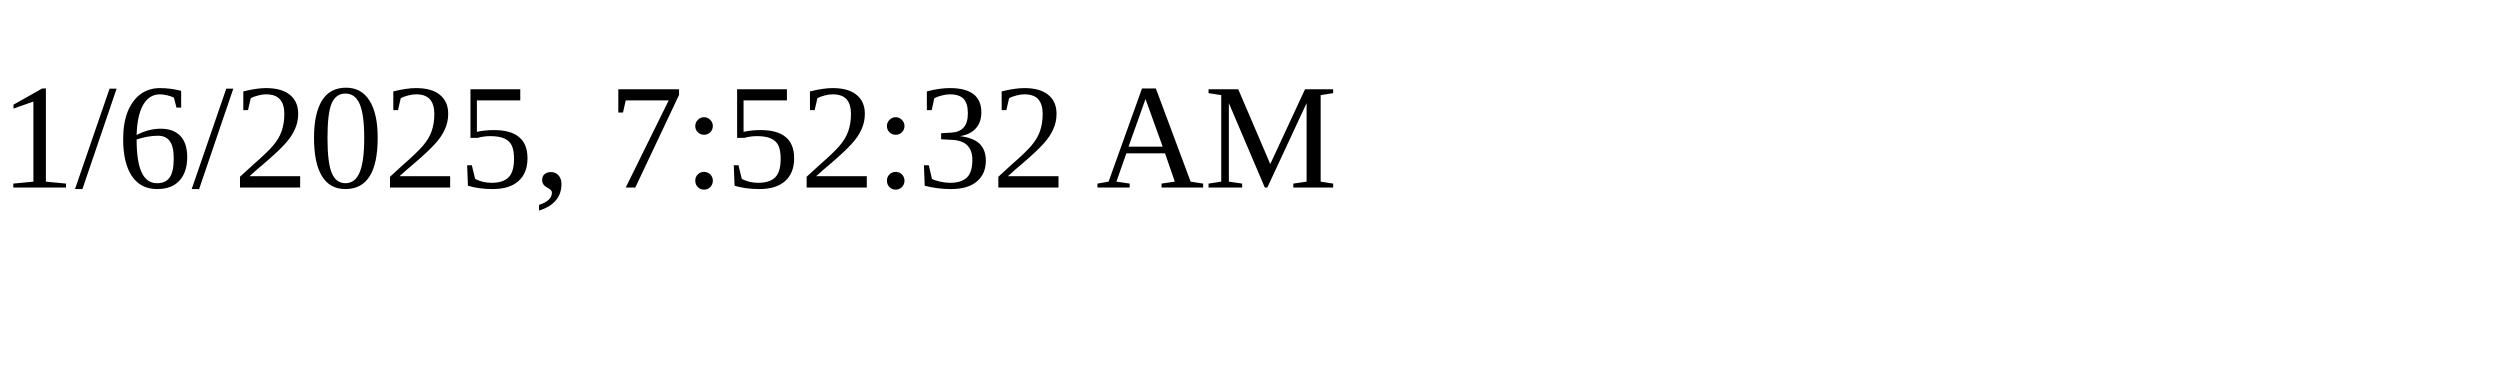
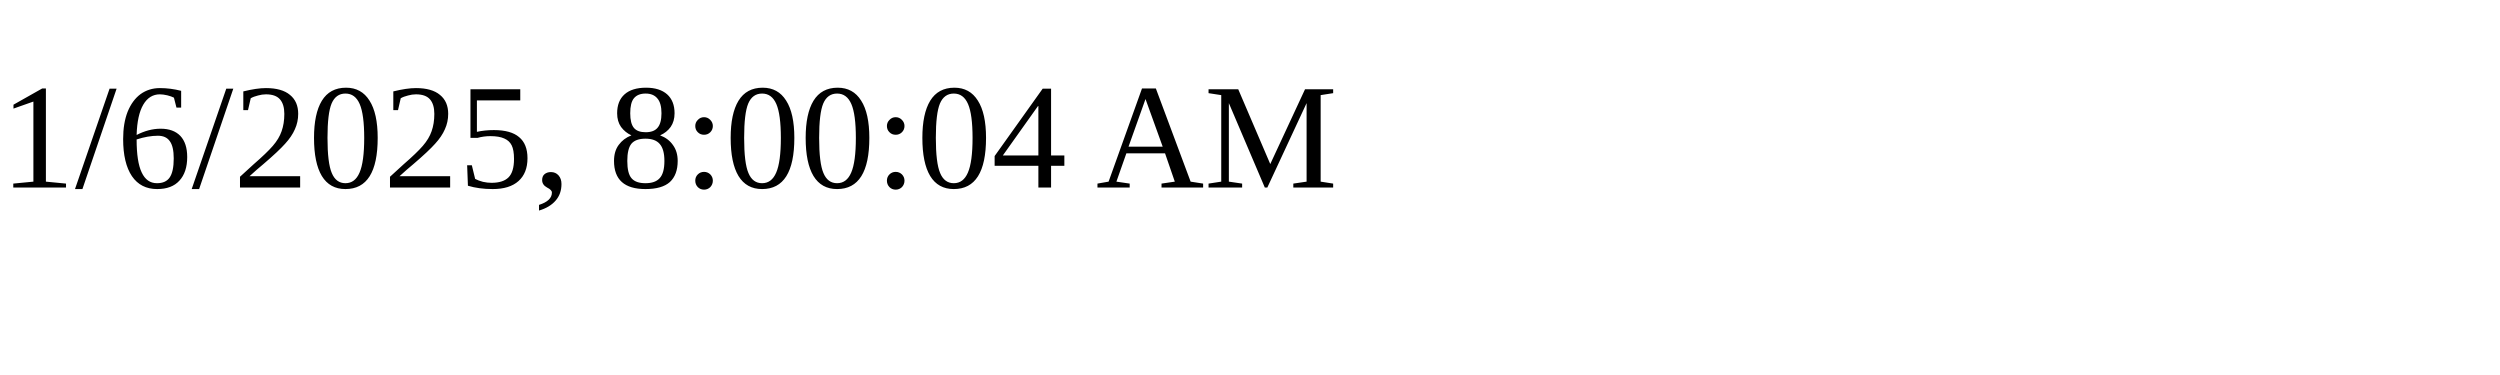
<svg xmlns="http://www.w3.org/2000/svg" height="30" width="200">
-   <text x="0" y="15">1/6/2025, 7:52:32 AM</text>
+   <text x="0" y="15">1/6/2025, 8:00:04 AM</text>
</svg>
